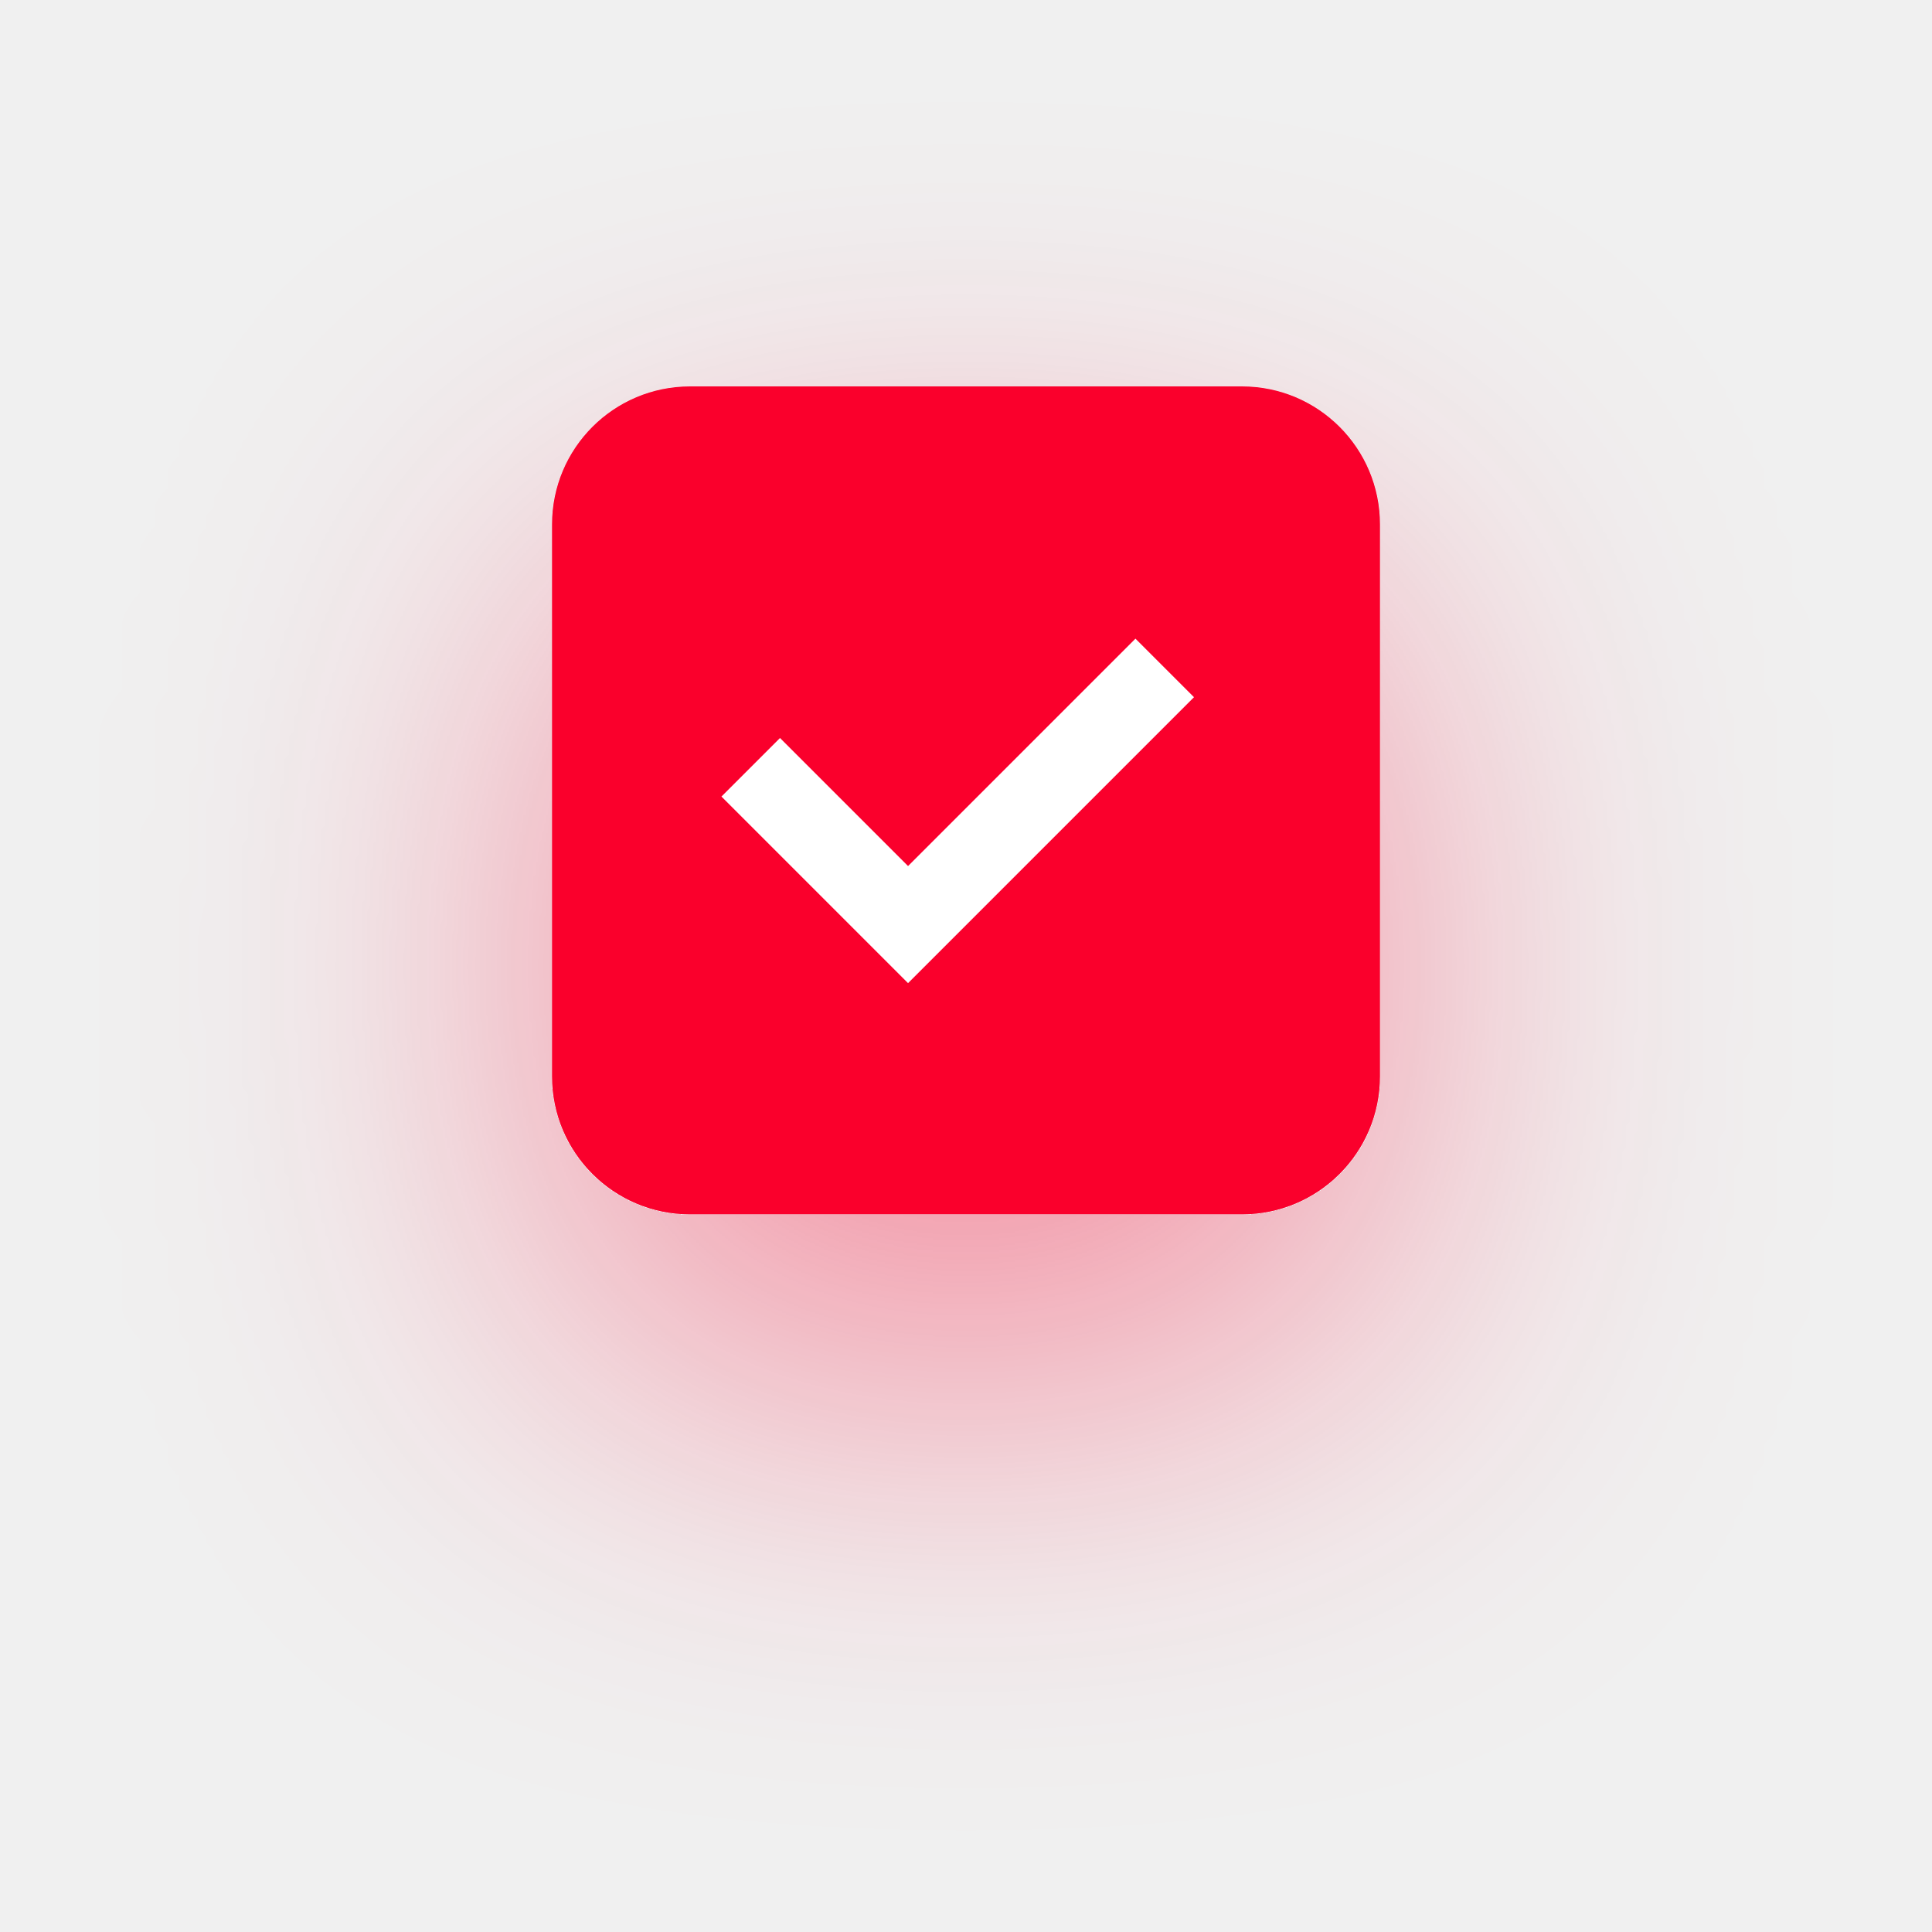
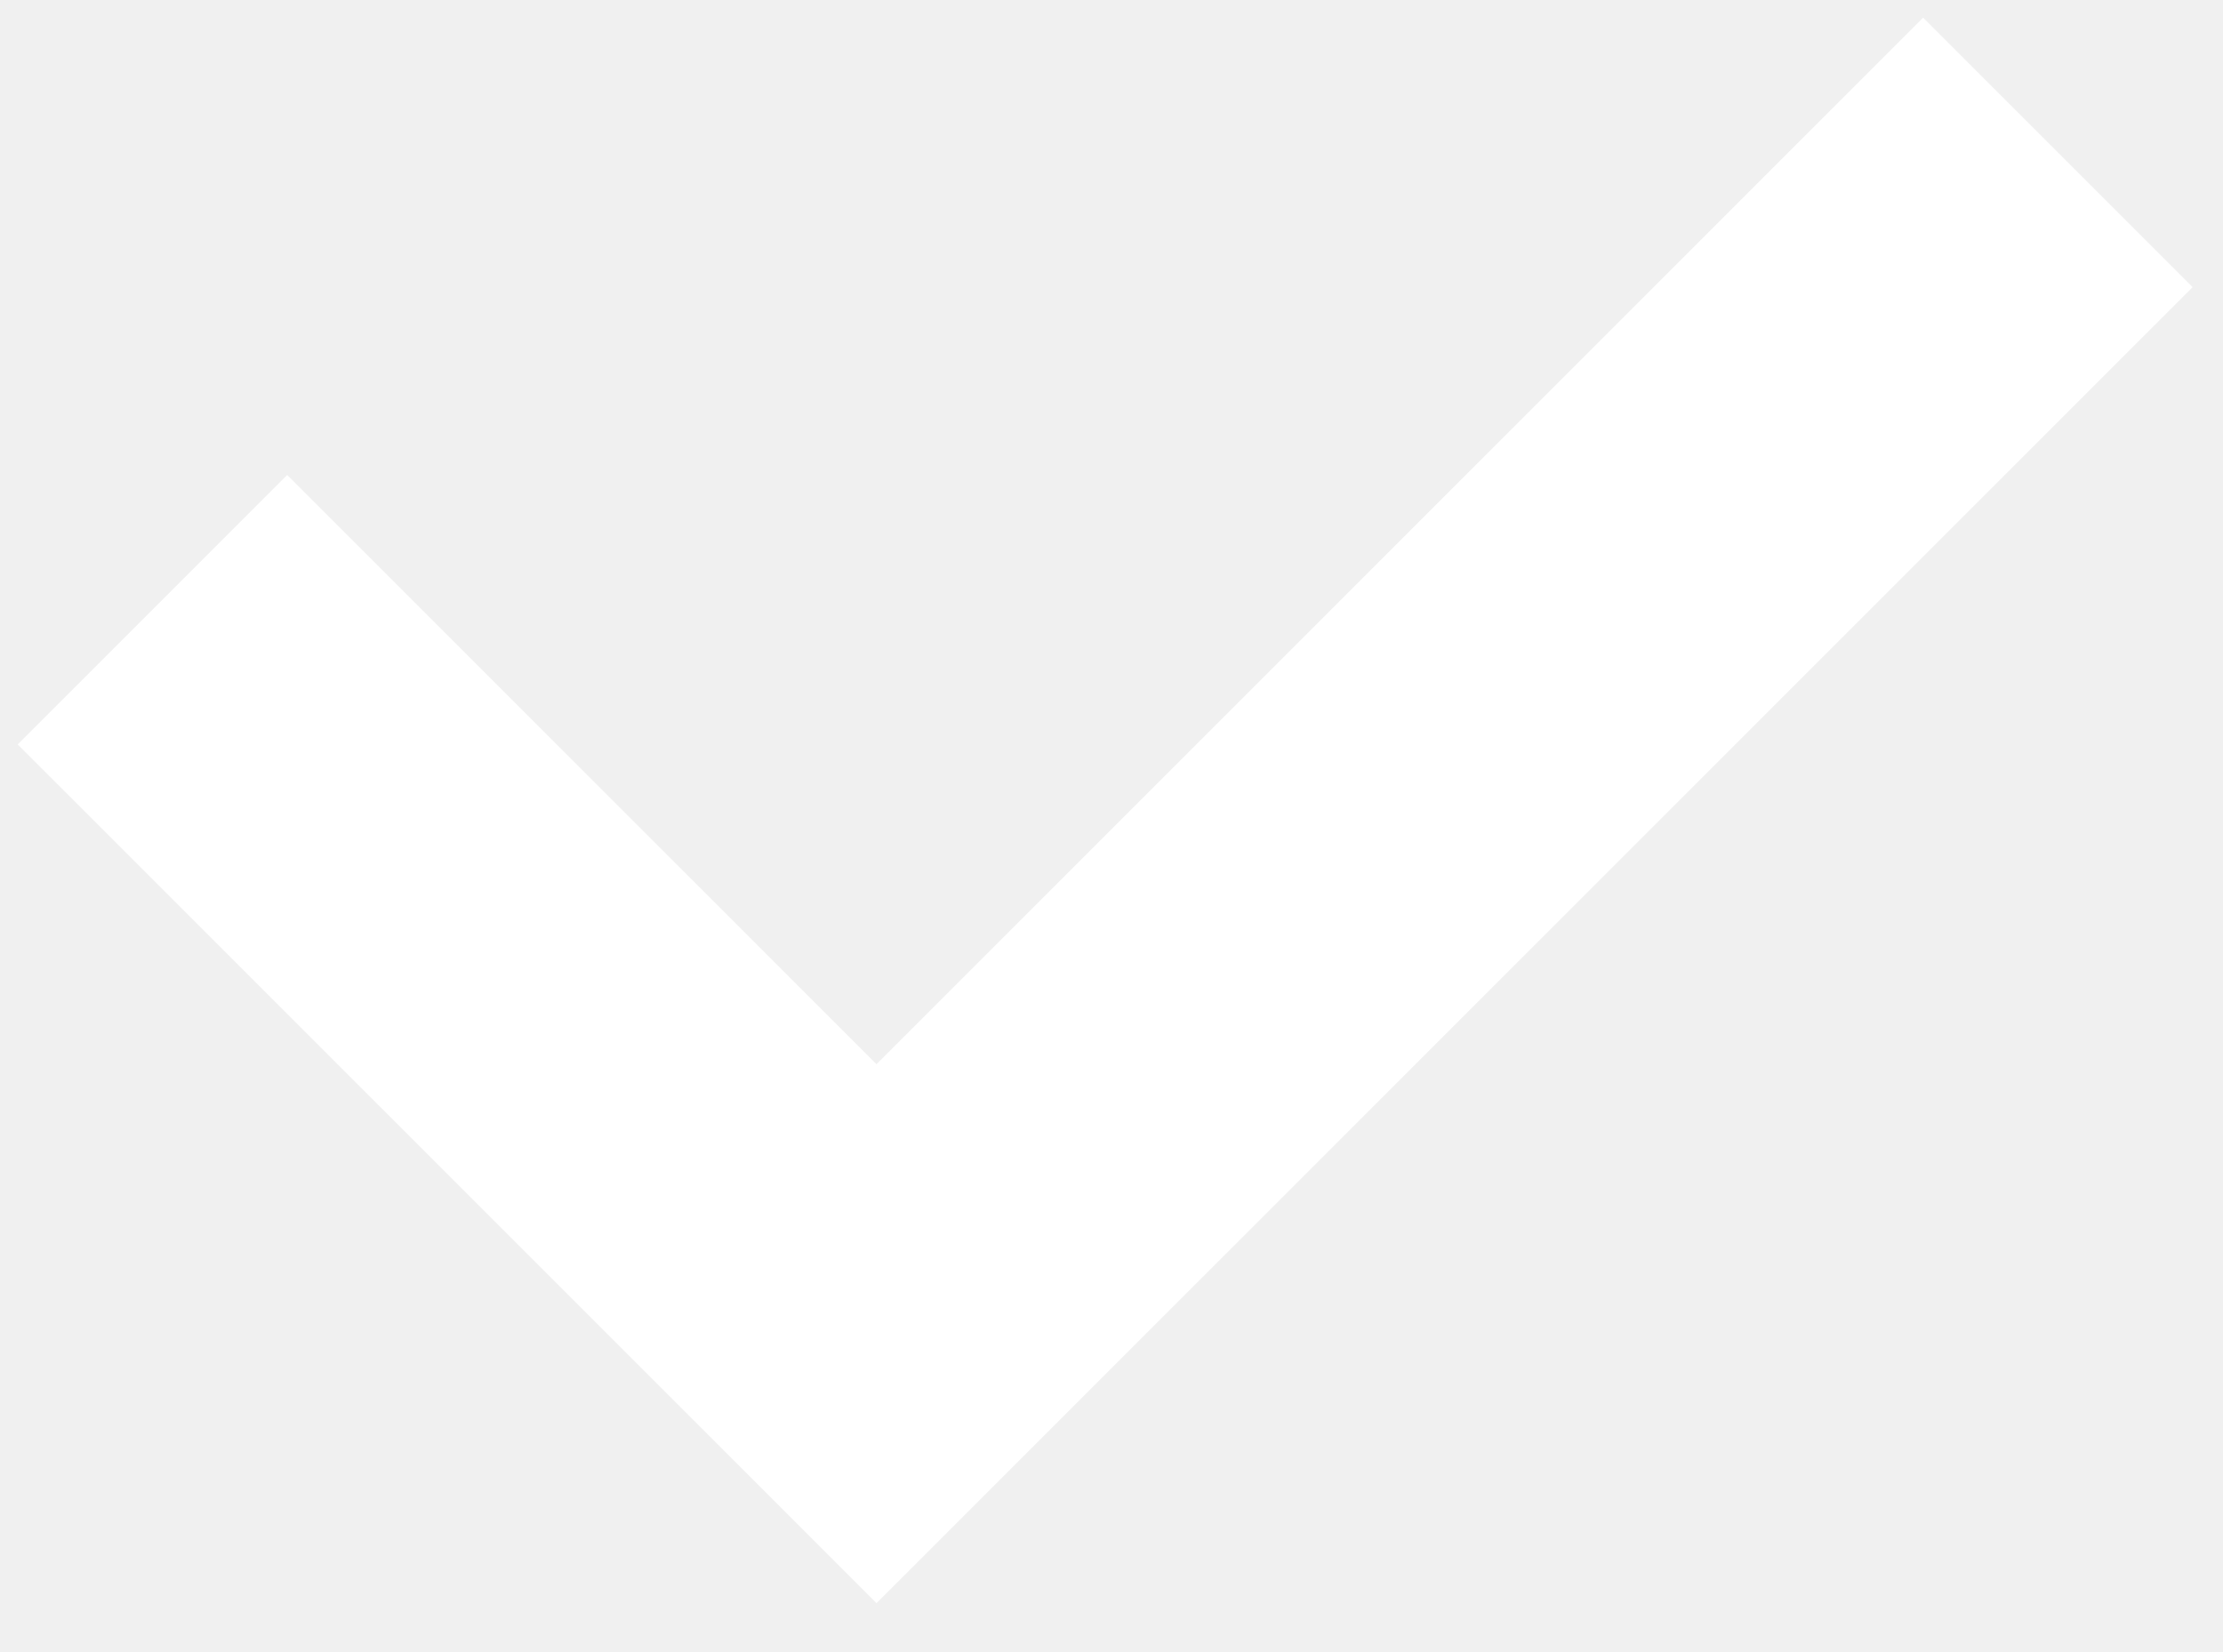
- <svg xmlns="http://www.w3.org/2000/svg" width="140" height="140" viewBox="0 0 140 140" fill="none">
-   <g filter="url(#filter0_d_1_1372)">
-     <rect x="40" y="28" width="60" height="60" rx="10" fill="#FA002C" />
-   </g>
-   <path d="M54.4 55.6L65.8 67L84.4 48.4" stroke="white" stroke-width="6" />
-   <defs>
-     <filter id="filter0_d_1_1372" x="0" y="0" width="140" height="140" filterUnits="userSpaceOnUse" color-interpolation-filters="sRGB">
-       <feFlood flood-opacity="0" result="BackgroundImageFix" />
-       <feColorMatrix in="SourceAlpha" type="matrix" values="0 0 0 0 0 0 0 0 0 0 0 0 0 0 0 0 0 0 127 0" result="hardAlpha" />
-       <feOffset dy="12" />
-       <feGaussianBlur stdDeviation="20" />
-       <feComposite in2="hardAlpha" operator="out" />
-       <feColorMatrix type="matrix" values="0 0 0 0 0.98 0 0 0 0 0 0 0 0 0 0.173 0 0 0 0.4 0" />
-       <feBlend mode="normal" in2="BackgroundImageFix" result="effect1_dropShadow_1_1372" />
-       <feBlend mode="normal" in="SourceGraphic" in2="effect1_dropShadow_1_1372" result="shape" />
-     </filter>
-   </defs>
+ <svg xmlns="http://www.w3.org/2000/svg" width="35" height="26" viewBox="0 0 35 26" fill="none">
+   <path d="M2.4 9.6L13.8 21L32.4 2.4" stroke="white" stroke-width="6" />
</svg>
